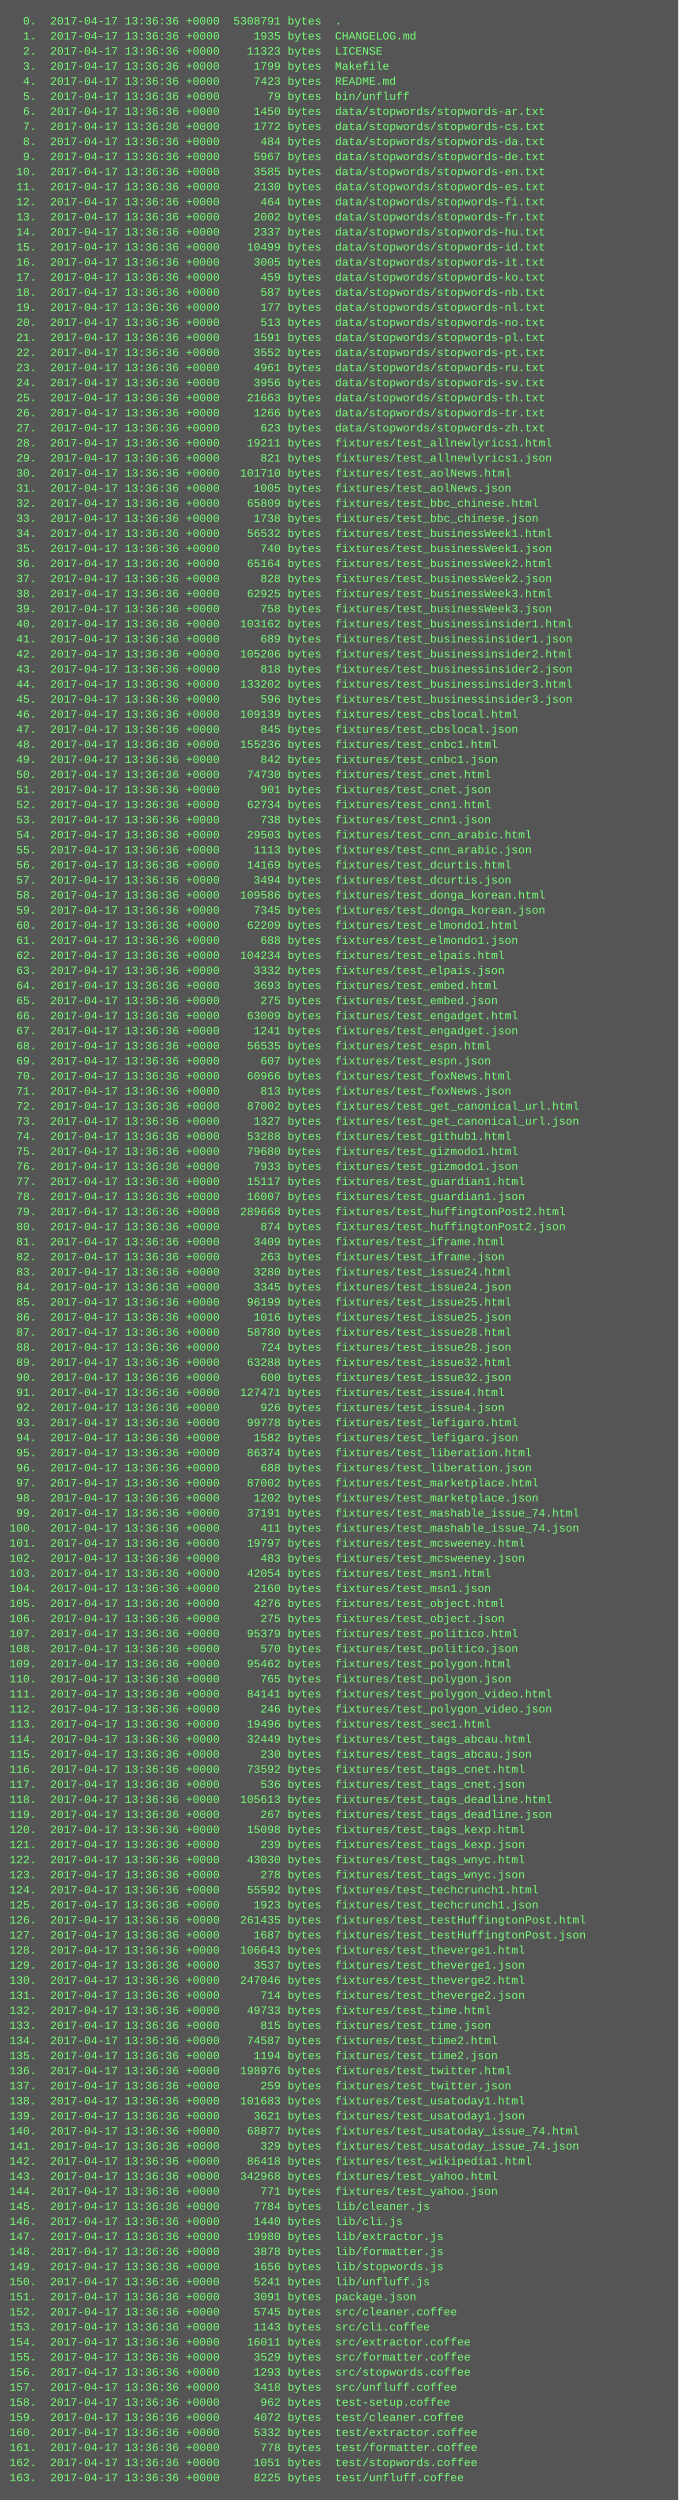
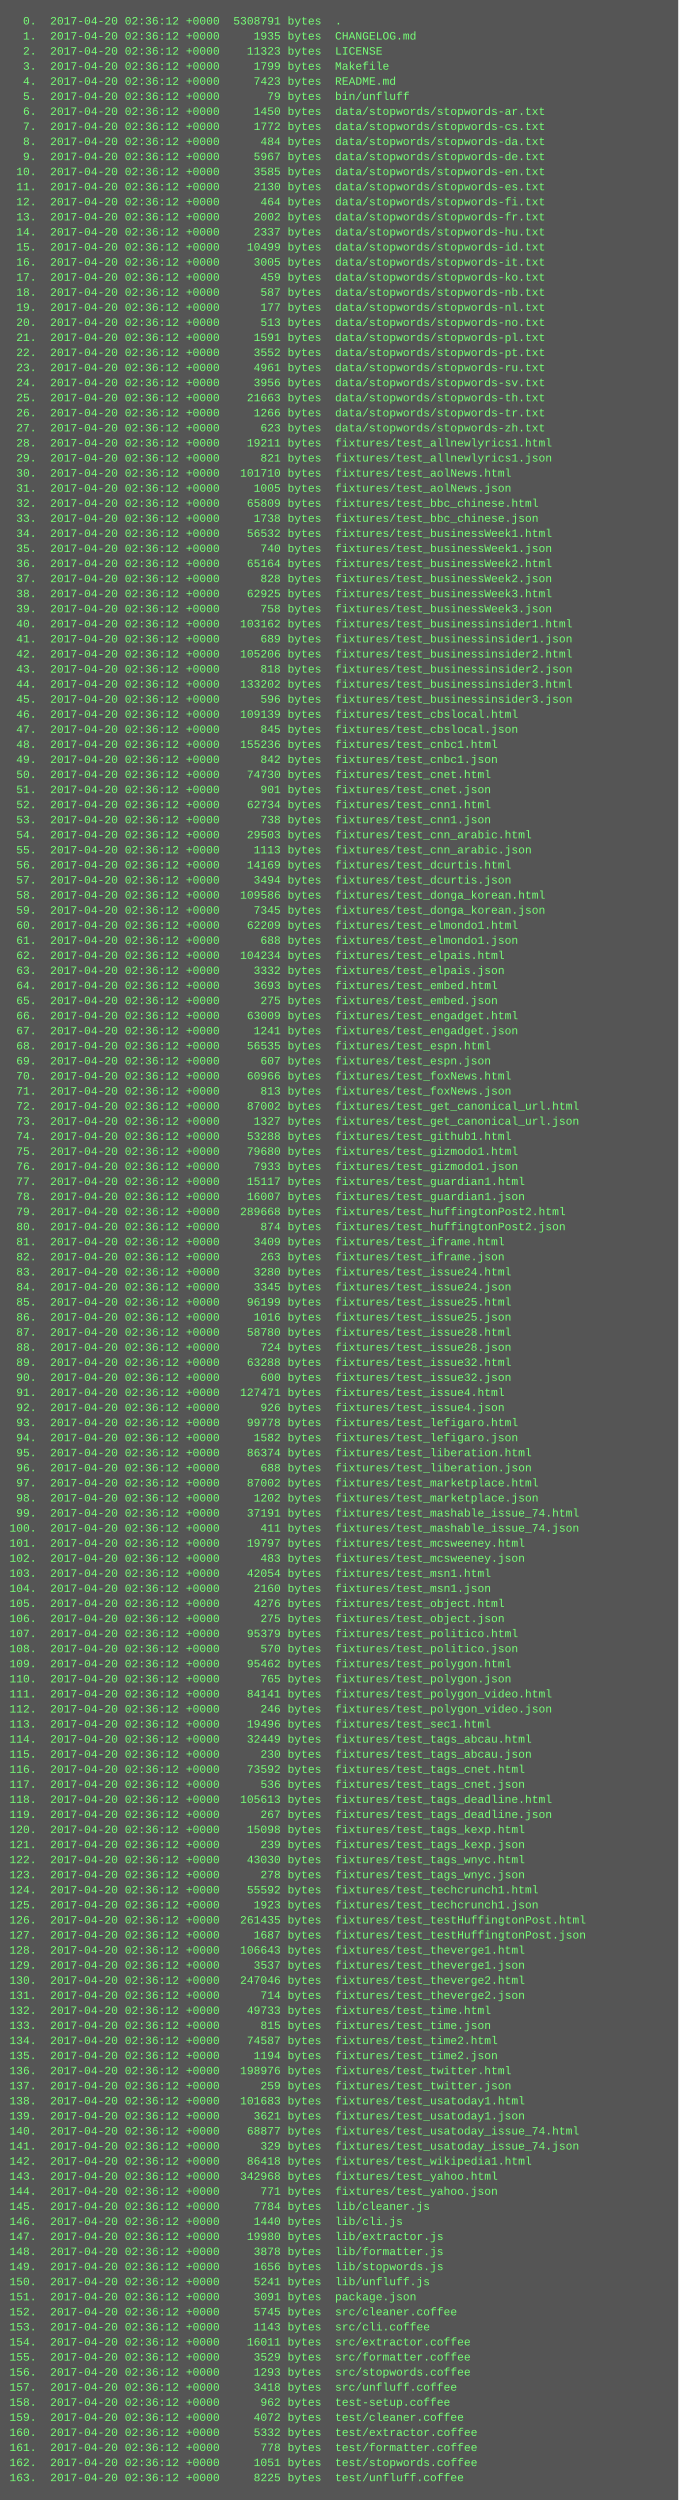
<svg xmlns="http://www.w3.org/2000/svg" height="2654" width="720">
  <rect height="2654" fill="#555" width="720" />
  <text fill="#7f7" font-family="Courier New" font-size="12" xml:space="preserve">
-     <tspan x="10" y="26">  0.  2017-04-17 13:36:36 +0000  5308791 bytes  .</tspan>
-     <tspan x="10" y="42">  1.  2017-04-17 13:36:36 +0000     1935 bytes  CHANGELOG.md</tspan>
-     <tspan x="10" y="58">  2.  2017-04-17 13:36:36 +0000    11323 bytes  LICENSE</tspan>
-     <tspan x="10" y="74">  3.  2017-04-17 13:36:36 +0000     1799 bytes  Makefile</tspan>
-     <tspan x="10" y="90">  4.  2017-04-17 13:36:36 +0000     7423 bytes  README.md</tspan>
-     <tspan x="10" y="106">  5.  2017-04-17 13:36:36 +0000       79 bytes  bin/unfluff</tspan>
-     <tspan x="10" y="122">  6.  2017-04-17 13:36:36 +0000     1450 bytes  data/stopwords/stopwords-ar.txt</tspan>
-     <tspan x="10" y="138">  7.  2017-04-17 13:36:36 +0000     1772 bytes  data/stopwords/stopwords-cs.txt</tspan>
-     <tspan x="10" y="154">  8.  2017-04-17 13:36:36 +0000      484 bytes  data/stopwords/stopwords-da.txt</tspan>
-     <tspan x="10" y="170">  9.  2017-04-17 13:36:36 +0000     5967 bytes  data/stopwords/stopwords-de.txt</tspan>
-     <tspan x="10" y="186"> 10.  2017-04-17 13:36:36 +0000     3585 bytes  data/stopwords/stopwords-en.txt</tspan>
-     <tspan x="10" y="202"> 11.  2017-04-17 13:36:36 +0000     2130 bytes  data/stopwords/stopwords-es.txt</tspan>
-     <tspan x="10" y="218"> 12.  2017-04-17 13:36:36 +0000      464 bytes  data/stopwords/stopwords-fi.txt</tspan>
-     <tspan x="10" y="234"> 13.  2017-04-17 13:36:36 +0000     2002 bytes  data/stopwords/stopwords-fr.txt</tspan>
-     <tspan x="10" y="250"> 14.  2017-04-17 13:36:36 +0000     2337 bytes  data/stopwords/stopwords-hu.txt</tspan>
-     <tspan x="10" y="266"> 15.  2017-04-17 13:36:36 +0000    10499 bytes  data/stopwords/stopwords-id.txt</tspan>
-     <tspan x="10" y="282"> 16.  2017-04-17 13:36:36 +0000     3005 bytes  data/stopwords/stopwords-it.txt</tspan>
-     <tspan x="10" y="298"> 17.  2017-04-17 13:36:36 +0000      459 bytes  data/stopwords/stopwords-ko.txt</tspan>
-     <tspan x="10" y="314"> 18.  2017-04-17 13:36:36 +0000      587 bytes  data/stopwords/stopwords-nb.txt</tspan>
-     <tspan x="10" y="330"> 19.  2017-04-17 13:36:36 +0000      177 bytes  data/stopwords/stopwords-nl.txt</tspan>
-     <tspan x="10" y="346"> 20.  2017-04-17 13:36:36 +0000      513 bytes  data/stopwords/stopwords-no.txt</tspan>
-     <tspan x="10" y="362"> 21.  2017-04-17 13:36:36 +0000     1591 bytes  data/stopwords/stopwords-pl.txt</tspan>
-     <tspan x="10" y="378"> 22.  2017-04-17 13:36:36 +0000     3552 bytes  data/stopwords/stopwords-pt.txt</tspan>
-     <tspan x="10" y="394"> 23.  2017-04-17 13:36:36 +0000     4961 bytes  data/stopwords/stopwords-ru.txt</tspan>
-     <tspan x="10" y="410"> 24.  2017-04-17 13:36:36 +0000     3956 bytes  data/stopwords/stopwords-sv.txt</tspan>
-     <tspan x="10" y="426"> 25.  2017-04-17 13:36:36 +0000    21663 bytes  data/stopwords/stopwords-th.txt</tspan>
-     <tspan x="10" y="442"> 26.  2017-04-17 13:36:36 +0000     1266 bytes  data/stopwords/stopwords-tr.txt</tspan>
-     <tspan x="10" y="458"> 27.  2017-04-17 13:36:36 +0000      623 bytes  data/stopwords/stopwords-zh.txt</tspan>
-     <tspan x="10" y="474"> 28.  2017-04-17 13:36:36 +0000    19211 bytes  fixtures/test_allnewlyrics1.html</tspan>
-     <tspan x="10" y="490"> 29.  2017-04-17 13:36:36 +0000      821 bytes  fixtures/test_allnewlyrics1.json</tspan>
-     <tspan x="10" y="506"> 30.  2017-04-17 13:36:36 +0000   101710 bytes  fixtures/test_aolNews.html</tspan>
-     <tspan x="10" y="522"> 31.  2017-04-17 13:36:36 +0000     1005 bytes  fixtures/test_aolNews.json</tspan>
-     <tspan x="10" y="538"> 32.  2017-04-17 13:36:36 +0000    65809 bytes  fixtures/test_bbc_chinese.html</tspan>
-     <tspan x="10" y="554"> 33.  2017-04-17 13:36:36 +0000     1738 bytes  fixtures/test_bbc_chinese.json</tspan>
-     <tspan x="10" y="570"> 34.  2017-04-17 13:36:36 +0000    56532 bytes  fixtures/test_businessWeek1.html</tspan>
-     <tspan x="10" y="586"> 35.  2017-04-17 13:36:36 +0000      740 bytes  fixtures/test_businessWeek1.json</tspan>
-     <tspan x="10" y="602"> 36.  2017-04-17 13:36:36 +0000    65164 bytes  fixtures/test_businessWeek2.html</tspan>
-     <tspan x="10" y="618"> 37.  2017-04-17 13:36:36 +0000      828 bytes  fixtures/test_businessWeek2.json</tspan>
-     <tspan x="10" y="634"> 38.  2017-04-17 13:36:36 +0000    62925 bytes  fixtures/test_businessWeek3.html</tspan>
-     <tspan x="10" y="650"> 39.  2017-04-17 13:36:36 +0000      758 bytes  fixtures/test_businessWeek3.json</tspan>
-     <tspan x="10" y="666"> 40.  2017-04-17 13:36:36 +0000   103162 bytes  fixtures/test_businessinsider1.html</tspan>
-     <tspan x="10" y="682"> 41.  2017-04-17 13:36:36 +0000      689 bytes  fixtures/test_businessinsider1.json</tspan>
-     <tspan x="10" y="698"> 42.  2017-04-17 13:36:36 +0000   105206 bytes  fixtures/test_businessinsider2.html</tspan>
-     <tspan x="10" y="714"> 43.  2017-04-17 13:36:36 +0000      818 bytes  fixtures/test_businessinsider2.json</tspan>
-     <tspan x="10" y="730"> 44.  2017-04-17 13:36:36 +0000   133202 bytes  fixtures/test_businessinsider3.html</tspan>
-     <tspan x="10" y="746"> 45.  2017-04-17 13:36:36 +0000      596 bytes  fixtures/test_businessinsider3.json</tspan>
-     <tspan x="10" y="762"> 46.  2017-04-17 13:36:36 +0000   109139 bytes  fixtures/test_cbslocal.html</tspan>
-     <tspan x="10" y="778"> 47.  2017-04-17 13:36:36 +0000      845 bytes  fixtures/test_cbslocal.json</tspan>
-     <tspan x="10" y="794"> 48.  2017-04-17 13:36:36 +0000   155236 bytes  fixtures/test_cnbc1.html</tspan>
-     <tspan x="10" y="810"> 49.  2017-04-17 13:36:36 +0000      842 bytes  fixtures/test_cnbc1.json</tspan>
-     <tspan x="10" y="826"> 50.  2017-04-17 13:36:36 +0000    74730 bytes  fixtures/test_cnet.html</tspan>
-     <tspan x="10" y="842"> 51.  2017-04-17 13:36:36 +0000      901 bytes  fixtures/test_cnet.json</tspan>
-     <tspan x="10" y="858"> 52.  2017-04-17 13:36:36 +0000    62734 bytes  fixtures/test_cnn1.html</tspan>
-     <tspan x="10" y="874"> 53.  2017-04-17 13:36:36 +0000      738 bytes  fixtures/test_cnn1.json</tspan>
-     <tspan x="10" y="890"> 54.  2017-04-17 13:36:36 +0000    29503 bytes  fixtures/test_cnn_arabic.html</tspan>
-     <tspan x="10" y="906"> 55.  2017-04-17 13:36:36 +0000     1113 bytes  fixtures/test_cnn_arabic.json</tspan>
-     <tspan x="10" y="922"> 56.  2017-04-17 13:36:36 +0000    14169 bytes  fixtures/test_dcurtis.html</tspan>
-     <tspan x="10" y="938"> 57.  2017-04-17 13:36:36 +0000     3494 bytes  fixtures/test_dcurtis.json</tspan>
-     <tspan x="10" y="954"> 58.  2017-04-17 13:36:36 +0000   109586 bytes  fixtures/test_donga_korean.html</tspan>
-     <tspan x="10" y="970"> 59.  2017-04-17 13:36:36 +0000     7345 bytes  fixtures/test_donga_korean.json</tspan>
-     <tspan x="10" y="986"> 60.  2017-04-17 13:36:36 +0000    62209 bytes  fixtures/test_elmondo1.html</tspan>
-     <tspan x="10" y="1002"> 61.  2017-04-17 13:36:36 +0000      688 bytes  fixtures/test_elmondo1.json</tspan>
-     <tspan x="10" y="1018"> 62.  2017-04-17 13:36:36 +0000   104234 bytes  fixtures/test_elpais.html</tspan>
-     <tspan x="10" y="1034"> 63.  2017-04-17 13:36:36 +0000     3332 bytes  fixtures/test_elpais.json</tspan>
-     <tspan x="10" y="1050"> 64.  2017-04-17 13:36:36 +0000     3693 bytes  fixtures/test_embed.html</tspan>
-     <tspan x="10" y="1066"> 65.  2017-04-17 13:36:36 +0000      275 bytes  fixtures/test_embed.json</tspan>
-     <tspan x="10" y="1082"> 66.  2017-04-17 13:36:36 +0000    63009 bytes  fixtures/test_engadget.html</tspan>
-     <tspan x="10" y="1098"> 67.  2017-04-17 13:36:36 +0000     1241 bytes  fixtures/test_engadget.json</tspan>
-     <tspan x="10" y="1114"> 68.  2017-04-17 13:36:36 +0000    56535 bytes  fixtures/test_espn.html</tspan>
-     <tspan x="10" y="1130"> 69.  2017-04-17 13:36:36 +0000      607 bytes  fixtures/test_espn.json</tspan>
-     <tspan x="10" y="1146"> 70.  2017-04-17 13:36:36 +0000    60966 bytes  fixtures/test_foxNews.html</tspan>
-     <tspan x="10" y="1162"> 71.  2017-04-17 13:36:36 +0000      813 bytes  fixtures/test_foxNews.json</tspan>
-     <tspan x="10" y="1178"> 72.  2017-04-17 13:36:36 +0000    87002 bytes  fixtures/test_get_canonical_url.html</tspan>
-     <tspan x="10" y="1194"> 73.  2017-04-17 13:36:36 +0000     1327 bytes  fixtures/test_get_canonical_url.json</tspan>
-     <tspan x="10" y="1210"> 74.  2017-04-17 13:36:36 +0000    53288 bytes  fixtures/test_github1.html</tspan>
-     <tspan x="10" y="1226"> 75.  2017-04-17 13:36:36 +0000    79680 bytes  fixtures/test_gizmodo1.html</tspan>
-     <tspan x="10" y="1242"> 76.  2017-04-17 13:36:36 +0000     7933 bytes  fixtures/test_gizmodo1.json</tspan>
-     <tspan x="10" y="1258"> 77.  2017-04-17 13:36:36 +0000    15117 bytes  fixtures/test_guardian1.html</tspan>
-     <tspan x="10" y="1274"> 78.  2017-04-17 13:36:36 +0000    16007 bytes  fixtures/test_guardian1.json</tspan>
-     <tspan x="10" y="1290"> 79.  2017-04-17 13:36:36 +0000   289668 bytes  fixtures/test_huffingtonPost2.html</tspan>
-     <tspan x="10" y="1306"> 80.  2017-04-17 13:36:36 +0000      874 bytes  fixtures/test_huffingtonPost2.json</tspan>
-     <tspan x="10" y="1322"> 81.  2017-04-17 13:36:36 +0000     3409 bytes  fixtures/test_iframe.html</tspan>
-     <tspan x="10" y="1338"> 82.  2017-04-17 13:36:36 +0000      263 bytes  fixtures/test_iframe.json</tspan>
-     <tspan x="10" y="1354"> 83.  2017-04-17 13:36:36 +0000     3280 bytes  fixtures/test_issue24.html</tspan>
-     <tspan x="10" y="1370"> 84.  2017-04-17 13:36:36 +0000     3345 bytes  fixtures/test_issue24.json</tspan>
-     <tspan x="10" y="1386"> 85.  2017-04-17 13:36:36 +0000    96199 bytes  fixtures/test_issue25.html</tspan>
-     <tspan x="10" y="1402"> 86.  2017-04-17 13:36:36 +0000     1016 bytes  fixtures/test_issue25.json</tspan>
-     <tspan x="10" y="1418"> 87.  2017-04-17 13:36:36 +0000    58780 bytes  fixtures/test_issue28.html</tspan>
-     <tspan x="10" y="1434"> 88.  2017-04-17 13:36:36 +0000      724 bytes  fixtures/test_issue28.json</tspan>
-     <tspan x="10" y="1450"> 89.  2017-04-17 13:36:36 +0000    63288 bytes  fixtures/test_issue32.html</tspan>
-     <tspan x="10" y="1466"> 90.  2017-04-17 13:36:36 +0000      600 bytes  fixtures/test_issue32.json</tspan>
-     <tspan x="10" y="1482"> 91.  2017-04-17 13:36:36 +0000   127471 bytes  fixtures/test_issue4.html</tspan>
-     <tspan x="10" y="1498"> 92.  2017-04-17 13:36:36 +0000      926 bytes  fixtures/test_issue4.json</tspan>
-     <tspan x="10" y="1514"> 93.  2017-04-17 13:36:36 +0000    99778 bytes  fixtures/test_lefigaro.html</tspan>
-     <tspan x="10" y="1530"> 94.  2017-04-17 13:36:36 +0000     1582 bytes  fixtures/test_lefigaro.json</tspan>
-     <tspan x="10" y="1546"> 95.  2017-04-17 13:36:36 +0000    86374 bytes  fixtures/test_liberation.html</tspan>
-     <tspan x="10" y="1562"> 96.  2017-04-17 13:36:36 +0000      688 bytes  fixtures/test_liberation.json</tspan>
-     <tspan x="10" y="1578"> 97.  2017-04-17 13:36:36 +0000    87002 bytes  fixtures/test_marketplace.html</tspan>
-     <tspan x="10" y="1594"> 98.  2017-04-17 13:36:36 +0000     1202 bytes  fixtures/test_marketplace.json</tspan>
-     <tspan x="10" y="1610"> 99.  2017-04-17 13:36:36 +0000    37191 bytes  fixtures/test_mashable_issue_74.html</tspan>
-     <tspan x="10" y="1626">100.  2017-04-17 13:36:36 +0000      411 bytes  fixtures/test_mashable_issue_74.json</tspan>
-     <tspan x="10" y="1642">101.  2017-04-17 13:36:36 +0000    19797 bytes  fixtures/test_mcsweeney.html</tspan>
-     <tspan x="10" y="1658">102.  2017-04-17 13:36:36 +0000      483 bytes  fixtures/test_mcsweeney.json</tspan>
-     <tspan x="10" y="1674">103.  2017-04-17 13:36:36 +0000    42054 bytes  fixtures/test_msn1.html</tspan>
-     <tspan x="10" y="1690">104.  2017-04-17 13:36:36 +0000     2160 bytes  fixtures/test_msn1.json</tspan>
-     <tspan x="10" y="1706">105.  2017-04-17 13:36:36 +0000     4276 bytes  fixtures/test_object.html</tspan>
-     <tspan x="10" y="1722">106.  2017-04-17 13:36:36 +0000      275 bytes  fixtures/test_object.json</tspan>
-     <tspan x="10" y="1738">107.  2017-04-17 13:36:36 +0000    95379 bytes  fixtures/test_politico.html</tspan>
-     <tspan x="10" y="1754">108.  2017-04-17 13:36:36 +0000      570 bytes  fixtures/test_politico.json</tspan>
-     <tspan x="10" y="1770">109.  2017-04-17 13:36:36 +0000    95462 bytes  fixtures/test_polygon.html</tspan>
-     <tspan x="10" y="1786">110.  2017-04-17 13:36:36 +0000      765 bytes  fixtures/test_polygon.json</tspan>
-     <tspan x="10" y="1802">111.  2017-04-17 13:36:36 +0000    84141 bytes  fixtures/test_polygon_video.html</tspan>
-     <tspan x="10" y="1818">112.  2017-04-17 13:36:36 +0000      246 bytes  fixtures/test_polygon_video.json</tspan>
-     <tspan x="10" y="1834">113.  2017-04-17 13:36:36 +0000    19496 bytes  fixtures/test_sec1.html</tspan>
-     <tspan x="10" y="1850">114.  2017-04-17 13:36:36 +0000    32449 bytes  fixtures/test_tags_abcau.html</tspan>
-     <tspan x="10" y="1866">115.  2017-04-17 13:36:36 +0000      230 bytes  fixtures/test_tags_abcau.json</tspan>
-     <tspan x="10" y="1882">116.  2017-04-17 13:36:36 +0000    73592 bytes  fixtures/test_tags_cnet.html</tspan>
-     <tspan x="10" y="1898">117.  2017-04-17 13:36:36 +0000      536 bytes  fixtures/test_tags_cnet.json</tspan>
-     <tspan x="10" y="1914">118.  2017-04-17 13:36:36 +0000   105613 bytes  fixtures/test_tags_deadline.html</tspan>
-     <tspan x="10" y="1930">119.  2017-04-17 13:36:36 +0000      267 bytes  fixtures/test_tags_deadline.json</tspan>
-     <tspan x="10" y="1946">120.  2017-04-17 13:36:36 +0000    15098 bytes  fixtures/test_tags_kexp.html</tspan>
-     <tspan x="10" y="1962">121.  2017-04-17 13:36:36 +0000      239 bytes  fixtures/test_tags_kexp.json</tspan>
-     <tspan x="10" y="1978">122.  2017-04-17 13:36:36 +0000    43030 bytes  fixtures/test_tags_wnyc.html</tspan>
-     <tspan x="10" y="1994">123.  2017-04-17 13:36:36 +0000      278 bytes  fixtures/test_tags_wnyc.json</tspan>
-     <tspan x="10" y="2010">124.  2017-04-17 13:36:36 +0000    55592 bytes  fixtures/test_techcrunch1.html</tspan>
-     <tspan x="10" y="2026">125.  2017-04-17 13:36:36 +0000     1923 bytes  fixtures/test_techcrunch1.json</tspan>
-     <tspan x="10" y="2042">126.  2017-04-17 13:36:36 +0000   261435 bytes  fixtures/test_testHuffingtonPost.html</tspan>
-     <tspan x="10" y="2058">127.  2017-04-17 13:36:36 +0000     1687 bytes  fixtures/test_testHuffingtonPost.json</tspan>
-     <tspan x="10" y="2074">128.  2017-04-17 13:36:36 +0000   106643 bytes  fixtures/test_theverge1.html</tspan>
-     <tspan x="10" y="2090">129.  2017-04-17 13:36:36 +0000     3537 bytes  fixtures/test_theverge1.json</tspan>
-     <tspan x="10" y="2106">130.  2017-04-17 13:36:36 +0000   247046 bytes  fixtures/test_theverge2.html</tspan>
-     <tspan x="10" y="2122">131.  2017-04-17 13:36:36 +0000      714 bytes  fixtures/test_theverge2.json</tspan>
-     <tspan x="10" y="2138">132.  2017-04-17 13:36:36 +0000    49733 bytes  fixtures/test_time.html</tspan>
-     <tspan x="10" y="2154">133.  2017-04-17 13:36:36 +0000      815 bytes  fixtures/test_time.json</tspan>
-     <tspan x="10" y="2170">134.  2017-04-17 13:36:36 +0000    74587 bytes  fixtures/test_time2.html</tspan>
-     <tspan x="10" y="2186">135.  2017-04-17 13:36:36 +0000     1194 bytes  fixtures/test_time2.json</tspan>
-     <tspan x="10" y="2202">136.  2017-04-17 13:36:36 +0000   198976 bytes  fixtures/test_twitter.html</tspan>
-     <tspan x="10" y="2218">137.  2017-04-17 13:36:36 +0000      259 bytes  fixtures/test_twitter.json</tspan>
-     <tspan x="10" y="2234">138.  2017-04-17 13:36:36 +0000   101683 bytes  fixtures/test_usatoday1.html</tspan>
-     <tspan x="10" y="2250">139.  2017-04-17 13:36:36 +0000     3621 bytes  fixtures/test_usatoday1.json</tspan>
-     <tspan x="10" y="2266">140.  2017-04-17 13:36:36 +0000    68877 bytes  fixtures/test_usatoday_issue_74.html</tspan>
-     <tspan x="10" y="2282">141.  2017-04-17 13:36:36 +0000      329 bytes  fixtures/test_usatoday_issue_74.json</tspan>
-     <tspan x="10" y="2298">142.  2017-04-17 13:36:36 +0000    86418 bytes  fixtures/test_wikipedia1.html</tspan>
-     <tspan x="10" y="2314">143.  2017-04-17 13:36:36 +0000   342968 bytes  fixtures/test_yahoo.html</tspan>
-     <tspan x="10" y="2330">144.  2017-04-17 13:36:36 +0000      771 bytes  fixtures/test_yahoo.json</tspan>
-     <tspan x="10" y="2346">145.  2017-04-17 13:36:36 +0000     7784 bytes  lib/cleaner.js</tspan>
-     <tspan x="10" y="2362">146.  2017-04-17 13:36:36 +0000     1440 bytes  lib/cli.js</tspan>
-     <tspan x="10" y="2378">147.  2017-04-17 13:36:36 +0000    19980 bytes  lib/extractor.js</tspan>
-     <tspan x="10" y="2394">148.  2017-04-17 13:36:36 +0000     3878 bytes  lib/formatter.js</tspan>
-     <tspan x="10" y="2410">149.  2017-04-17 13:36:36 +0000     1656 bytes  lib/stopwords.js</tspan>
-     <tspan x="10" y="2426">150.  2017-04-17 13:36:36 +0000     5241 bytes  lib/unfluff.js</tspan>
-     <tspan x="10" y="2442">151.  2017-04-17 13:36:36 +0000     3091 bytes  package.json</tspan>
-     <tspan x="10" y="2458">152.  2017-04-17 13:36:36 +0000     5745 bytes  src/cleaner.coffee</tspan>
-     <tspan x="10" y="2474">153.  2017-04-17 13:36:36 +0000     1143 bytes  src/cli.coffee</tspan>
-     <tspan x="10" y="2490">154.  2017-04-17 13:36:36 +0000    16011 bytes  src/extractor.coffee</tspan>
-     <tspan x="10" y="2506">155.  2017-04-17 13:36:36 +0000     3529 bytes  src/formatter.coffee</tspan>
-     <tspan x="10" y="2522">156.  2017-04-17 13:36:36 +0000     1293 bytes  src/stopwords.coffee</tspan>
-     <tspan x="10" y="2538">157.  2017-04-17 13:36:36 +0000     3418 bytes  src/unfluff.coffee</tspan>
-     <tspan x="10" y="2554">158.  2017-04-17 13:36:36 +0000      962 bytes  test-setup.coffee</tspan>
-     <tspan x="10" y="2570">159.  2017-04-17 13:36:36 +0000     4072 bytes  test/cleaner.coffee</tspan>
-     <tspan x="10" y="2586">160.  2017-04-17 13:36:36 +0000     5332 bytes  test/extractor.coffee</tspan>
-     <tspan x="10" y="2602">161.  2017-04-17 13:36:36 +0000      778 bytes  test/formatter.coffee</tspan>
-     <tspan x="10" y="2618">162.  2017-04-17 13:36:36 +0000     1051 bytes  test/stopwords.coffee</tspan>
-     <tspan x="10" y="2634">163.  2017-04-17 13:36:36 +0000     8225 bytes  test/unfluff.coffee</tspan>
+     <tspan x="10" y="26">  0.  2017-04-20 02:36:12 +0000  5308791 bytes  .</tspan>
+     <tspan x="10" y="42">  1.  2017-04-20 02:36:12 +0000     1935 bytes  CHANGELOG.md</tspan>
+     <tspan x="10" y="58">  2.  2017-04-20 02:36:12 +0000    11323 bytes  LICENSE</tspan>
+     <tspan x="10" y="74">  3.  2017-04-20 02:36:12 +0000     1799 bytes  Makefile</tspan>
+     <tspan x="10" y="90">  4.  2017-04-20 02:36:12 +0000     7423 bytes  README.md</tspan>
+     <tspan x="10" y="106">  5.  2017-04-20 02:36:12 +0000       79 bytes  bin/unfluff</tspan>
+     <tspan x="10" y="122">  6.  2017-04-20 02:36:12 +0000     1450 bytes  data/stopwords/stopwords-ar.txt</tspan>
+     <tspan x="10" y="138">  7.  2017-04-20 02:36:12 +0000     1772 bytes  data/stopwords/stopwords-cs.txt</tspan>
+     <tspan x="10" y="154">  8.  2017-04-20 02:36:12 +0000      484 bytes  data/stopwords/stopwords-da.txt</tspan>
+     <tspan x="10" y="170">  9.  2017-04-20 02:36:12 +0000     5967 bytes  data/stopwords/stopwords-de.txt</tspan>
+     <tspan x="10" y="186"> 10.  2017-04-20 02:36:12 +0000     3585 bytes  data/stopwords/stopwords-en.txt</tspan>
+     <tspan x="10" y="202"> 11.  2017-04-20 02:36:12 +0000     2130 bytes  data/stopwords/stopwords-es.txt</tspan>
+     <tspan x="10" y="218"> 12.  2017-04-20 02:36:12 +0000      464 bytes  data/stopwords/stopwords-fi.txt</tspan>
+     <tspan x="10" y="234"> 13.  2017-04-20 02:36:12 +0000     2002 bytes  data/stopwords/stopwords-fr.txt</tspan>
+     <tspan x="10" y="250"> 14.  2017-04-20 02:36:12 +0000     2337 bytes  data/stopwords/stopwords-hu.txt</tspan>
+     <tspan x="10" y="266"> 15.  2017-04-20 02:36:12 +0000    10499 bytes  data/stopwords/stopwords-id.txt</tspan>
+     <tspan x="10" y="282"> 16.  2017-04-20 02:36:12 +0000     3005 bytes  data/stopwords/stopwords-it.txt</tspan>
+     <tspan x="10" y="298"> 17.  2017-04-20 02:36:12 +0000      459 bytes  data/stopwords/stopwords-ko.txt</tspan>
+     <tspan x="10" y="314"> 18.  2017-04-20 02:36:12 +0000      587 bytes  data/stopwords/stopwords-nb.txt</tspan>
+     <tspan x="10" y="330"> 19.  2017-04-20 02:36:12 +0000      177 bytes  data/stopwords/stopwords-nl.txt</tspan>
+     <tspan x="10" y="346"> 20.  2017-04-20 02:36:12 +0000      513 bytes  data/stopwords/stopwords-no.txt</tspan>
+     <tspan x="10" y="362"> 21.  2017-04-20 02:36:12 +0000     1591 bytes  data/stopwords/stopwords-pl.txt</tspan>
+     <tspan x="10" y="378"> 22.  2017-04-20 02:36:12 +0000     3552 bytes  data/stopwords/stopwords-pt.txt</tspan>
+     <tspan x="10" y="394"> 23.  2017-04-20 02:36:12 +0000     4961 bytes  data/stopwords/stopwords-ru.txt</tspan>
+     <tspan x="10" y="410"> 24.  2017-04-20 02:36:12 +0000     3956 bytes  data/stopwords/stopwords-sv.txt</tspan>
+     <tspan x="10" y="426"> 25.  2017-04-20 02:36:12 +0000    21663 bytes  data/stopwords/stopwords-th.txt</tspan>
+     <tspan x="10" y="442"> 26.  2017-04-20 02:36:12 +0000     1266 bytes  data/stopwords/stopwords-tr.txt</tspan>
+     <tspan x="10" y="458"> 27.  2017-04-20 02:36:12 +0000      623 bytes  data/stopwords/stopwords-zh.txt</tspan>
+     <tspan x="10" y="474"> 28.  2017-04-20 02:36:12 +0000    19211 bytes  fixtures/test_allnewlyrics1.html</tspan>
+     <tspan x="10" y="490"> 29.  2017-04-20 02:36:12 +0000      821 bytes  fixtures/test_allnewlyrics1.json</tspan>
+     <tspan x="10" y="506"> 30.  2017-04-20 02:36:12 +0000   101710 bytes  fixtures/test_aolNews.html</tspan>
+     <tspan x="10" y="522"> 31.  2017-04-20 02:36:12 +0000     1005 bytes  fixtures/test_aolNews.json</tspan>
+     <tspan x="10" y="538"> 32.  2017-04-20 02:36:12 +0000    65809 bytes  fixtures/test_bbc_chinese.html</tspan>
+     <tspan x="10" y="554"> 33.  2017-04-20 02:36:12 +0000     1738 bytes  fixtures/test_bbc_chinese.json</tspan>
+     <tspan x="10" y="570"> 34.  2017-04-20 02:36:12 +0000    56532 bytes  fixtures/test_businessWeek1.html</tspan>
+     <tspan x="10" y="586"> 35.  2017-04-20 02:36:12 +0000      740 bytes  fixtures/test_businessWeek1.json</tspan>
+     <tspan x="10" y="602"> 36.  2017-04-20 02:36:12 +0000    65164 bytes  fixtures/test_businessWeek2.html</tspan>
+     <tspan x="10" y="618"> 37.  2017-04-20 02:36:12 +0000      828 bytes  fixtures/test_businessWeek2.json</tspan>
+     <tspan x="10" y="634"> 38.  2017-04-20 02:36:12 +0000    62925 bytes  fixtures/test_businessWeek3.html</tspan>
+     <tspan x="10" y="650"> 39.  2017-04-20 02:36:12 +0000      758 bytes  fixtures/test_businessWeek3.json</tspan>
+     <tspan x="10" y="666"> 40.  2017-04-20 02:36:12 +0000   103162 bytes  fixtures/test_businessinsider1.html</tspan>
+     <tspan x="10" y="682"> 41.  2017-04-20 02:36:12 +0000      689 bytes  fixtures/test_businessinsider1.json</tspan>
+     <tspan x="10" y="698"> 42.  2017-04-20 02:36:12 +0000   105206 bytes  fixtures/test_businessinsider2.html</tspan>
+     <tspan x="10" y="714"> 43.  2017-04-20 02:36:12 +0000      818 bytes  fixtures/test_businessinsider2.json</tspan>
+     <tspan x="10" y="730"> 44.  2017-04-20 02:36:12 +0000   133202 bytes  fixtures/test_businessinsider3.html</tspan>
+     <tspan x="10" y="746"> 45.  2017-04-20 02:36:12 +0000      596 bytes  fixtures/test_businessinsider3.json</tspan>
+     <tspan x="10" y="762"> 46.  2017-04-20 02:36:12 +0000   109139 bytes  fixtures/test_cbslocal.html</tspan>
+     <tspan x="10" y="778"> 47.  2017-04-20 02:36:12 +0000      845 bytes  fixtures/test_cbslocal.json</tspan>
+     <tspan x="10" y="794"> 48.  2017-04-20 02:36:12 +0000   155236 bytes  fixtures/test_cnbc1.html</tspan>
+     <tspan x="10" y="810"> 49.  2017-04-20 02:36:12 +0000      842 bytes  fixtures/test_cnbc1.json</tspan>
+     <tspan x="10" y="826"> 50.  2017-04-20 02:36:12 +0000    74730 bytes  fixtures/test_cnet.html</tspan>
+     <tspan x="10" y="842"> 51.  2017-04-20 02:36:12 +0000      901 bytes  fixtures/test_cnet.json</tspan>
+     <tspan x="10" y="858"> 52.  2017-04-20 02:36:12 +0000    62734 bytes  fixtures/test_cnn1.html</tspan>
+     <tspan x="10" y="874"> 53.  2017-04-20 02:36:12 +0000      738 bytes  fixtures/test_cnn1.json</tspan>
+     <tspan x="10" y="890"> 54.  2017-04-20 02:36:12 +0000    29503 bytes  fixtures/test_cnn_arabic.html</tspan>
+     <tspan x="10" y="906"> 55.  2017-04-20 02:36:12 +0000     1113 bytes  fixtures/test_cnn_arabic.json</tspan>
+     <tspan x="10" y="922"> 56.  2017-04-20 02:36:12 +0000    14169 bytes  fixtures/test_dcurtis.html</tspan>
+     <tspan x="10" y="938"> 57.  2017-04-20 02:36:12 +0000     3494 bytes  fixtures/test_dcurtis.json</tspan>
+     <tspan x="10" y="954"> 58.  2017-04-20 02:36:12 +0000   109586 bytes  fixtures/test_donga_korean.html</tspan>
+     <tspan x="10" y="970"> 59.  2017-04-20 02:36:12 +0000     7345 bytes  fixtures/test_donga_korean.json</tspan>
+     <tspan x="10" y="986"> 60.  2017-04-20 02:36:12 +0000    62209 bytes  fixtures/test_elmondo1.html</tspan>
+     <tspan x="10" y="1002"> 61.  2017-04-20 02:36:12 +0000      688 bytes  fixtures/test_elmondo1.json</tspan>
+     <tspan x="10" y="1018"> 62.  2017-04-20 02:36:12 +0000   104234 bytes  fixtures/test_elpais.html</tspan>
+     <tspan x="10" y="1034"> 63.  2017-04-20 02:36:12 +0000     3332 bytes  fixtures/test_elpais.json</tspan>
+     <tspan x="10" y="1050"> 64.  2017-04-20 02:36:12 +0000     3693 bytes  fixtures/test_embed.html</tspan>
+     <tspan x="10" y="1066"> 65.  2017-04-20 02:36:12 +0000      275 bytes  fixtures/test_embed.json</tspan>
+     <tspan x="10" y="1082"> 66.  2017-04-20 02:36:12 +0000    63009 bytes  fixtures/test_engadget.html</tspan>
+     <tspan x="10" y="1098"> 67.  2017-04-20 02:36:12 +0000     1241 bytes  fixtures/test_engadget.json</tspan>
+     <tspan x="10" y="1114"> 68.  2017-04-20 02:36:12 +0000    56535 bytes  fixtures/test_espn.html</tspan>
+     <tspan x="10" y="1130"> 69.  2017-04-20 02:36:12 +0000      607 bytes  fixtures/test_espn.json</tspan>
+     <tspan x="10" y="1146"> 70.  2017-04-20 02:36:12 +0000    60966 bytes  fixtures/test_foxNews.html</tspan>
+     <tspan x="10" y="1162"> 71.  2017-04-20 02:36:12 +0000      813 bytes  fixtures/test_foxNews.json</tspan>
+     <tspan x="10" y="1178"> 72.  2017-04-20 02:36:12 +0000    87002 bytes  fixtures/test_get_canonical_url.html</tspan>
+     <tspan x="10" y="1194"> 73.  2017-04-20 02:36:12 +0000     1327 bytes  fixtures/test_get_canonical_url.json</tspan>
+     <tspan x="10" y="1210"> 74.  2017-04-20 02:36:12 +0000    53288 bytes  fixtures/test_github1.html</tspan>
+     <tspan x="10" y="1226"> 75.  2017-04-20 02:36:12 +0000    79680 bytes  fixtures/test_gizmodo1.html</tspan>
+     <tspan x="10" y="1242"> 76.  2017-04-20 02:36:12 +0000     7933 bytes  fixtures/test_gizmodo1.json</tspan>
+     <tspan x="10" y="1258"> 77.  2017-04-20 02:36:12 +0000    15117 bytes  fixtures/test_guardian1.html</tspan>
+     <tspan x="10" y="1274"> 78.  2017-04-20 02:36:12 +0000    16007 bytes  fixtures/test_guardian1.json</tspan>
+     <tspan x="10" y="1290"> 79.  2017-04-20 02:36:12 +0000   289668 bytes  fixtures/test_huffingtonPost2.html</tspan>
+     <tspan x="10" y="1306"> 80.  2017-04-20 02:36:12 +0000      874 bytes  fixtures/test_huffingtonPost2.json</tspan>
+     <tspan x="10" y="1322"> 81.  2017-04-20 02:36:12 +0000     3409 bytes  fixtures/test_iframe.html</tspan>
+     <tspan x="10" y="1338"> 82.  2017-04-20 02:36:12 +0000      263 bytes  fixtures/test_iframe.json</tspan>
+     <tspan x="10" y="1354"> 83.  2017-04-20 02:36:12 +0000     3280 bytes  fixtures/test_issue24.html</tspan>
+     <tspan x="10" y="1370"> 84.  2017-04-20 02:36:12 +0000     3345 bytes  fixtures/test_issue24.json</tspan>
+     <tspan x="10" y="1386"> 85.  2017-04-20 02:36:12 +0000    96199 bytes  fixtures/test_issue25.html</tspan>
+     <tspan x="10" y="1402"> 86.  2017-04-20 02:36:12 +0000     1016 bytes  fixtures/test_issue25.json</tspan>
+     <tspan x="10" y="1418"> 87.  2017-04-20 02:36:12 +0000    58780 bytes  fixtures/test_issue28.html</tspan>
+     <tspan x="10" y="1434"> 88.  2017-04-20 02:36:12 +0000      724 bytes  fixtures/test_issue28.json</tspan>
+     <tspan x="10" y="1450"> 89.  2017-04-20 02:36:12 +0000    63288 bytes  fixtures/test_issue32.html</tspan>
+     <tspan x="10" y="1466"> 90.  2017-04-20 02:36:12 +0000      600 bytes  fixtures/test_issue32.json</tspan>
+     <tspan x="10" y="1482"> 91.  2017-04-20 02:36:12 +0000   127471 bytes  fixtures/test_issue4.html</tspan>
+     <tspan x="10" y="1498"> 92.  2017-04-20 02:36:12 +0000      926 bytes  fixtures/test_issue4.json</tspan>
+     <tspan x="10" y="1514"> 93.  2017-04-20 02:36:12 +0000    99778 bytes  fixtures/test_lefigaro.html</tspan>
+     <tspan x="10" y="1530"> 94.  2017-04-20 02:36:12 +0000     1582 bytes  fixtures/test_lefigaro.json</tspan>
+     <tspan x="10" y="1546"> 95.  2017-04-20 02:36:12 +0000    86374 bytes  fixtures/test_liberation.html</tspan>
+     <tspan x="10" y="1562"> 96.  2017-04-20 02:36:12 +0000      688 bytes  fixtures/test_liberation.json</tspan>
+     <tspan x="10" y="1578"> 97.  2017-04-20 02:36:12 +0000    87002 bytes  fixtures/test_marketplace.html</tspan>
+     <tspan x="10" y="1594"> 98.  2017-04-20 02:36:12 +0000     1202 bytes  fixtures/test_marketplace.json</tspan>
+     <tspan x="10" y="1610"> 99.  2017-04-20 02:36:12 +0000    37191 bytes  fixtures/test_mashable_issue_74.html</tspan>
+     <tspan x="10" y="1626">100.  2017-04-20 02:36:12 +0000      411 bytes  fixtures/test_mashable_issue_74.json</tspan>
+     <tspan x="10" y="1642">101.  2017-04-20 02:36:12 +0000    19797 bytes  fixtures/test_mcsweeney.html</tspan>
+     <tspan x="10" y="1658">102.  2017-04-20 02:36:12 +0000      483 bytes  fixtures/test_mcsweeney.json</tspan>
+     <tspan x="10" y="1674">103.  2017-04-20 02:36:12 +0000    42054 bytes  fixtures/test_msn1.html</tspan>
+     <tspan x="10" y="1690">104.  2017-04-20 02:36:12 +0000     2160 bytes  fixtures/test_msn1.json</tspan>
+     <tspan x="10" y="1706">105.  2017-04-20 02:36:12 +0000     4276 bytes  fixtures/test_object.html</tspan>
+     <tspan x="10" y="1722">106.  2017-04-20 02:36:12 +0000      275 bytes  fixtures/test_object.json</tspan>
+     <tspan x="10" y="1738">107.  2017-04-20 02:36:12 +0000    95379 bytes  fixtures/test_politico.html</tspan>
+     <tspan x="10" y="1754">108.  2017-04-20 02:36:12 +0000      570 bytes  fixtures/test_politico.json</tspan>
+     <tspan x="10" y="1770">109.  2017-04-20 02:36:12 +0000    95462 bytes  fixtures/test_polygon.html</tspan>
+     <tspan x="10" y="1786">110.  2017-04-20 02:36:12 +0000      765 bytes  fixtures/test_polygon.json</tspan>
+     <tspan x="10" y="1802">111.  2017-04-20 02:36:12 +0000    84141 bytes  fixtures/test_polygon_video.html</tspan>
+     <tspan x="10" y="1818">112.  2017-04-20 02:36:12 +0000      246 bytes  fixtures/test_polygon_video.json</tspan>
+     <tspan x="10" y="1834">113.  2017-04-20 02:36:12 +0000    19496 bytes  fixtures/test_sec1.html</tspan>
+     <tspan x="10" y="1850">114.  2017-04-20 02:36:12 +0000    32449 bytes  fixtures/test_tags_abcau.html</tspan>
+     <tspan x="10" y="1866">115.  2017-04-20 02:36:12 +0000      230 bytes  fixtures/test_tags_abcau.json</tspan>
+     <tspan x="10" y="1882">116.  2017-04-20 02:36:12 +0000    73592 bytes  fixtures/test_tags_cnet.html</tspan>
+     <tspan x="10" y="1898">117.  2017-04-20 02:36:12 +0000      536 bytes  fixtures/test_tags_cnet.json</tspan>
+     <tspan x="10" y="1914">118.  2017-04-20 02:36:12 +0000   105613 bytes  fixtures/test_tags_deadline.html</tspan>
+     <tspan x="10" y="1930">119.  2017-04-20 02:36:12 +0000      267 bytes  fixtures/test_tags_deadline.json</tspan>
+     <tspan x="10" y="1946">120.  2017-04-20 02:36:12 +0000    15098 bytes  fixtures/test_tags_kexp.html</tspan>
+     <tspan x="10" y="1962">121.  2017-04-20 02:36:12 +0000      239 bytes  fixtures/test_tags_kexp.json</tspan>
+     <tspan x="10" y="1978">122.  2017-04-20 02:36:12 +0000    43030 bytes  fixtures/test_tags_wnyc.html</tspan>
+     <tspan x="10" y="1994">123.  2017-04-20 02:36:12 +0000      278 bytes  fixtures/test_tags_wnyc.json</tspan>
+     <tspan x="10" y="2010">124.  2017-04-20 02:36:12 +0000    55592 bytes  fixtures/test_techcrunch1.html</tspan>
+     <tspan x="10" y="2026">125.  2017-04-20 02:36:12 +0000     1923 bytes  fixtures/test_techcrunch1.json</tspan>
+     <tspan x="10" y="2042">126.  2017-04-20 02:36:12 +0000   261435 bytes  fixtures/test_testHuffingtonPost.html</tspan>
+     <tspan x="10" y="2058">127.  2017-04-20 02:36:12 +0000     1687 bytes  fixtures/test_testHuffingtonPost.json</tspan>
+     <tspan x="10" y="2074">128.  2017-04-20 02:36:12 +0000   106643 bytes  fixtures/test_theverge1.html</tspan>
+     <tspan x="10" y="2090">129.  2017-04-20 02:36:12 +0000     3537 bytes  fixtures/test_theverge1.json</tspan>
+     <tspan x="10" y="2106">130.  2017-04-20 02:36:12 +0000   247046 bytes  fixtures/test_theverge2.html</tspan>
+     <tspan x="10" y="2122">131.  2017-04-20 02:36:12 +0000      714 bytes  fixtures/test_theverge2.json</tspan>
+     <tspan x="10" y="2138">132.  2017-04-20 02:36:12 +0000    49733 bytes  fixtures/test_time.html</tspan>
+     <tspan x="10" y="2154">133.  2017-04-20 02:36:12 +0000      815 bytes  fixtures/test_time.json</tspan>
+     <tspan x="10" y="2170">134.  2017-04-20 02:36:12 +0000    74587 bytes  fixtures/test_time2.html</tspan>
+     <tspan x="10" y="2186">135.  2017-04-20 02:36:12 +0000     1194 bytes  fixtures/test_time2.json</tspan>
+     <tspan x="10" y="2202">136.  2017-04-20 02:36:12 +0000   198976 bytes  fixtures/test_twitter.html</tspan>
+     <tspan x="10" y="2218">137.  2017-04-20 02:36:12 +0000      259 bytes  fixtures/test_twitter.json</tspan>
+     <tspan x="10" y="2234">138.  2017-04-20 02:36:12 +0000   101683 bytes  fixtures/test_usatoday1.html</tspan>
+     <tspan x="10" y="2250">139.  2017-04-20 02:36:12 +0000     3621 bytes  fixtures/test_usatoday1.json</tspan>
+     <tspan x="10" y="2266">140.  2017-04-20 02:36:12 +0000    68877 bytes  fixtures/test_usatoday_issue_74.html</tspan>
+     <tspan x="10" y="2282">141.  2017-04-20 02:36:12 +0000      329 bytes  fixtures/test_usatoday_issue_74.json</tspan>
+     <tspan x="10" y="2298">142.  2017-04-20 02:36:12 +0000    86418 bytes  fixtures/test_wikipedia1.html</tspan>
+     <tspan x="10" y="2314">143.  2017-04-20 02:36:12 +0000   342968 bytes  fixtures/test_yahoo.html</tspan>
+     <tspan x="10" y="2330">144.  2017-04-20 02:36:12 +0000      771 bytes  fixtures/test_yahoo.json</tspan>
+     <tspan x="10" y="2346">145.  2017-04-20 02:36:12 +0000     7784 bytes  lib/cleaner.js</tspan>
+     <tspan x="10" y="2362">146.  2017-04-20 02:36:12 +0000     1440 bytes  lib/cli.js</tspan>
+     <tspan x="10" y="2378">147.  2017-04-20 02:36:12 +0000    19980 bytes  lib/extractor.js</tspan>
+     <tspan x="10" y="2394">148.  2017-04-20 02:36:12 +0000     3878 bytes  lib/formatter.js</tspan>
+     <tspan x="10" y="2410">149.  2017-04-20 02:36:12 +0000     1656 bytes  lib/stopwords.js</tspan>
+     <tspan x="10" y="2426">150.  2017-04-20 02:36:12 +0000     5241 bytes  lib/unfluff.js</tspan>
+     <tspan x="10" y="2442">151.  2017-04-20 02:36:12 +0000     3091 bytes  package.json</tspan>
+     <tspan x="10" y="2458">152.  2017-04-20 02:36:12 +0000     5745 bytes  src/cleaner.coffee</tspan>
+     <tspan x="10" y="2474">153.  2017-04-20 02:36:12 +0000     1143 bytes  src/cli.coffee</tspan>
+     <tspan x="10" y="2490">154.  2017-04-20 02:36:12 +0000    16011 bytes  src/extractor.coffee</tspan>
+     <tspan x="10" y="2506">155.  2017-04-20 02:36:12 +0000     3529 bytes  src/formatter.coffee</tspan>
+     <tspan x="10" y="2522">156.  2017-04-20 02:36:12 +0000     1293 bytes  src/stopwords.coffee</tspan>
+     <tspan x="10" y="2538">157.  2017-04-20 02:36:12 +0000     3418 bytes  src/unfluff.coffee</tspan>
+     <tspan x="10" y="2554">158.  2017-04-20 02:36:12 +0000      962 bytes  test-setup.coffee</tspan>
+     <tspan x="10" y="2570">159.  2017-04-20 02:36:12 +0000     4072 bytes  test/cleaner.coffee</tspan>
+     <tspan x="10" y="2586">160.  2017-04-20 02:36:12 +0000     5332 bytes  test/extractor.coffee</tspan>
+     <tspan x="10" y="2602">161.  2017-04-20 02:36:12 +0000      778 bytes  test/formatter.coffee</tspan>
+     <tspan x="10" y="2618">162.  2017-04-20 02:36:12 +0000     1051 bytes  test/stopwords.coffee</tspan>
+     <tspan x="10" y="2634">163.  2017-04-20 02:36:12 +0000     8225 bytes  test/unfluff.coffee</tspan>
  </text>
</svg>
